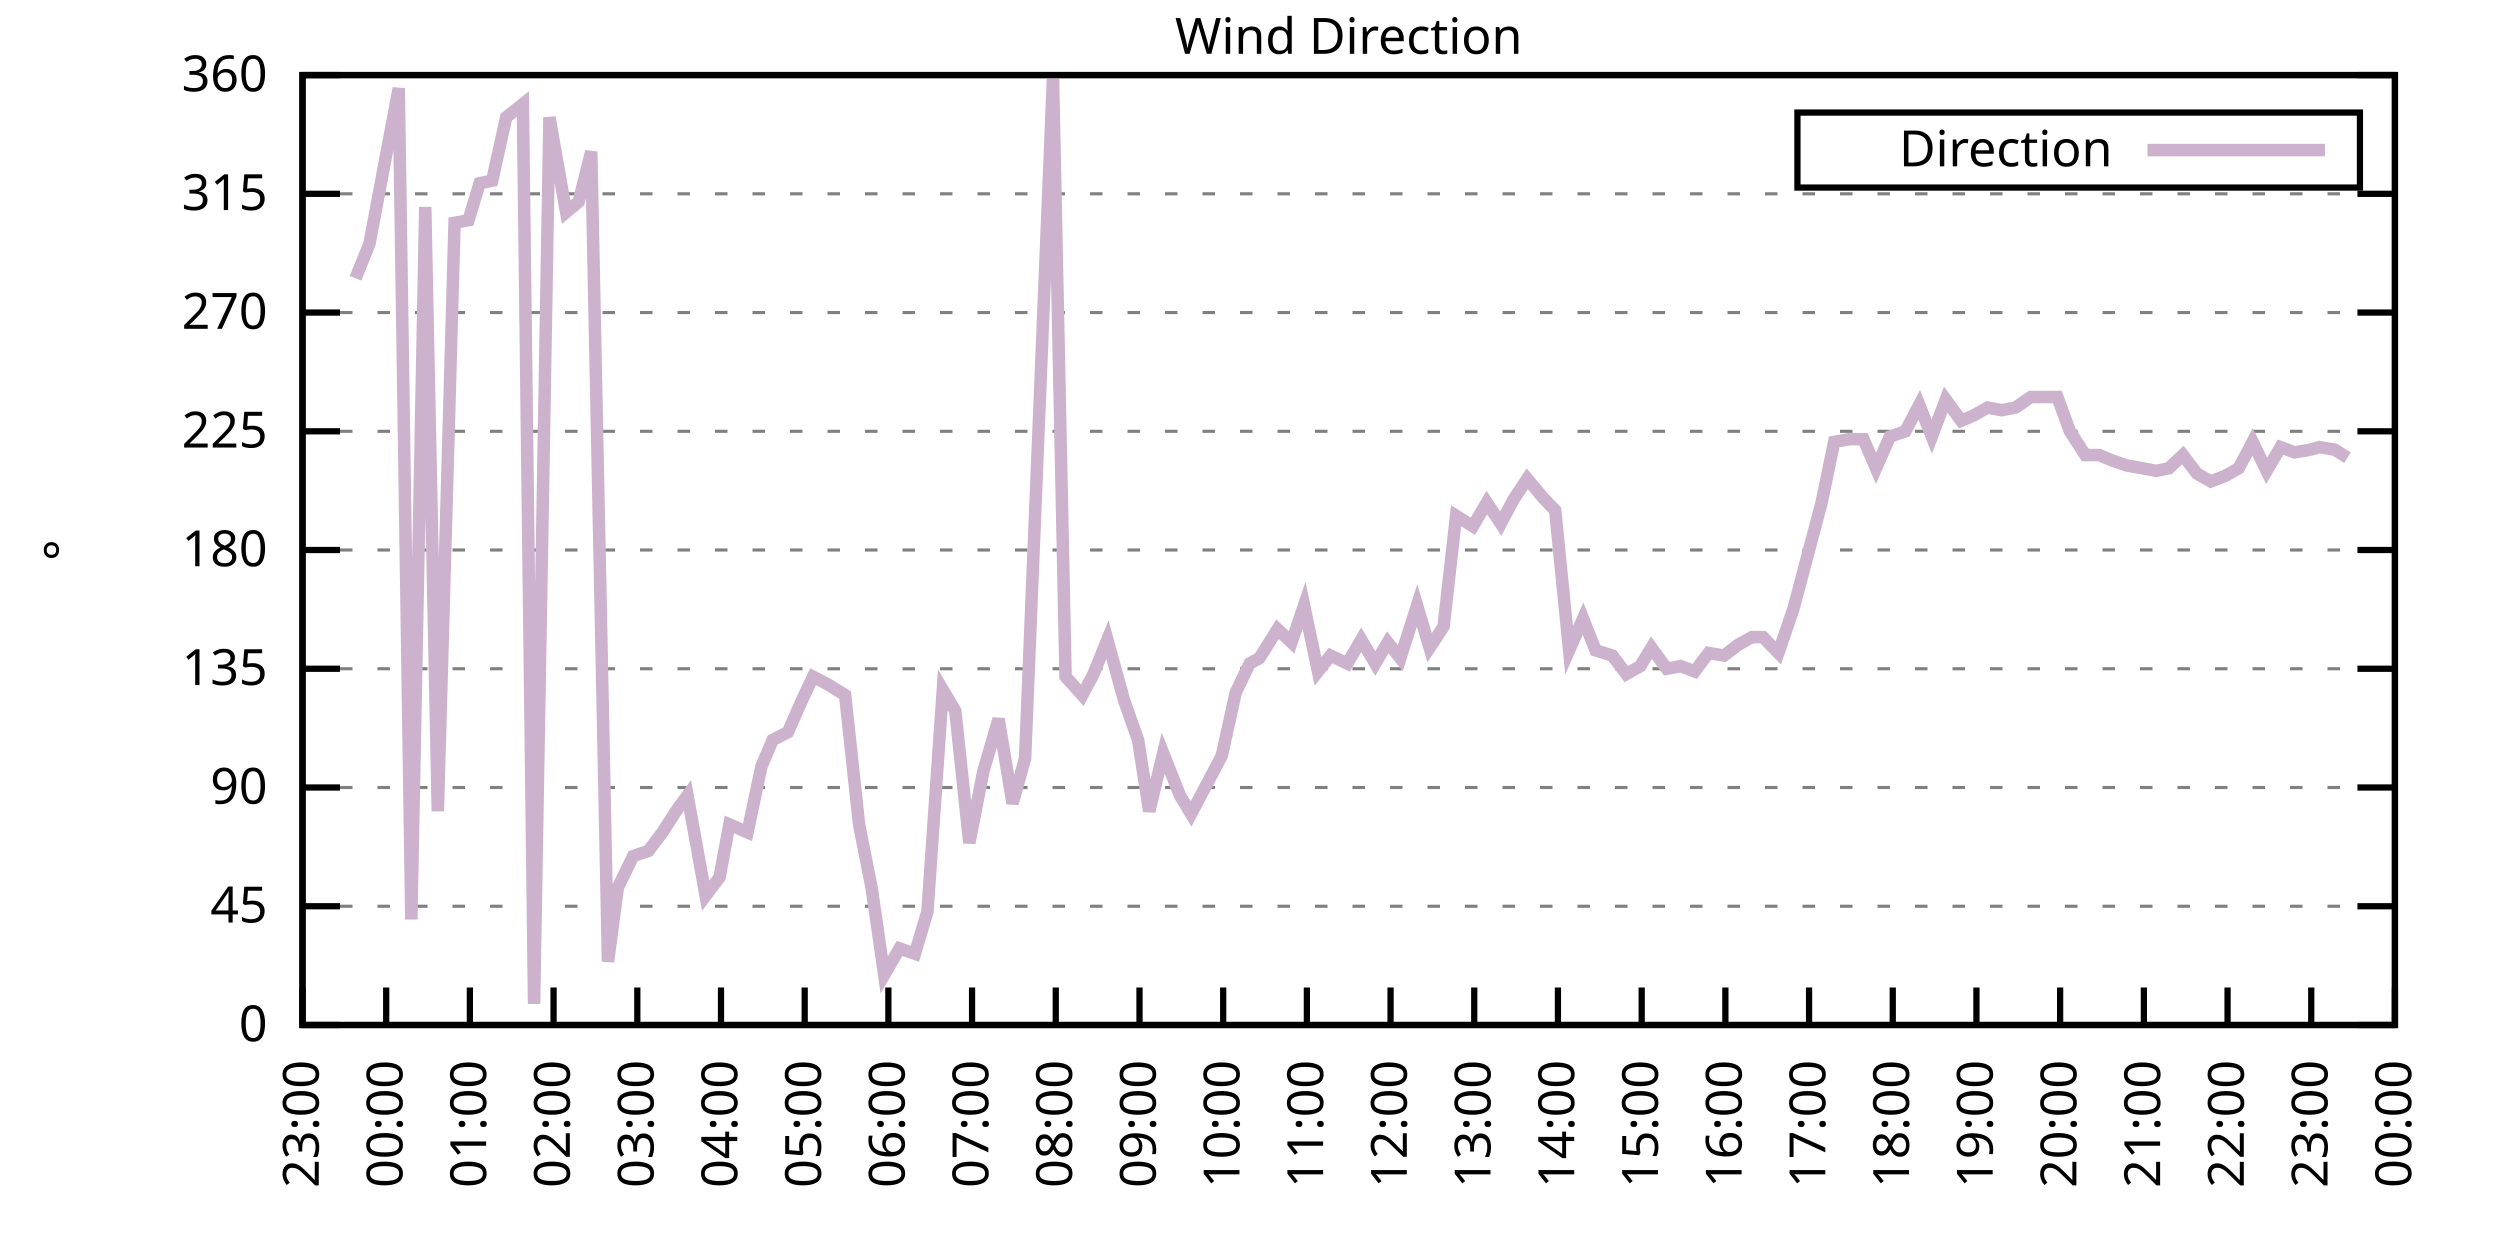
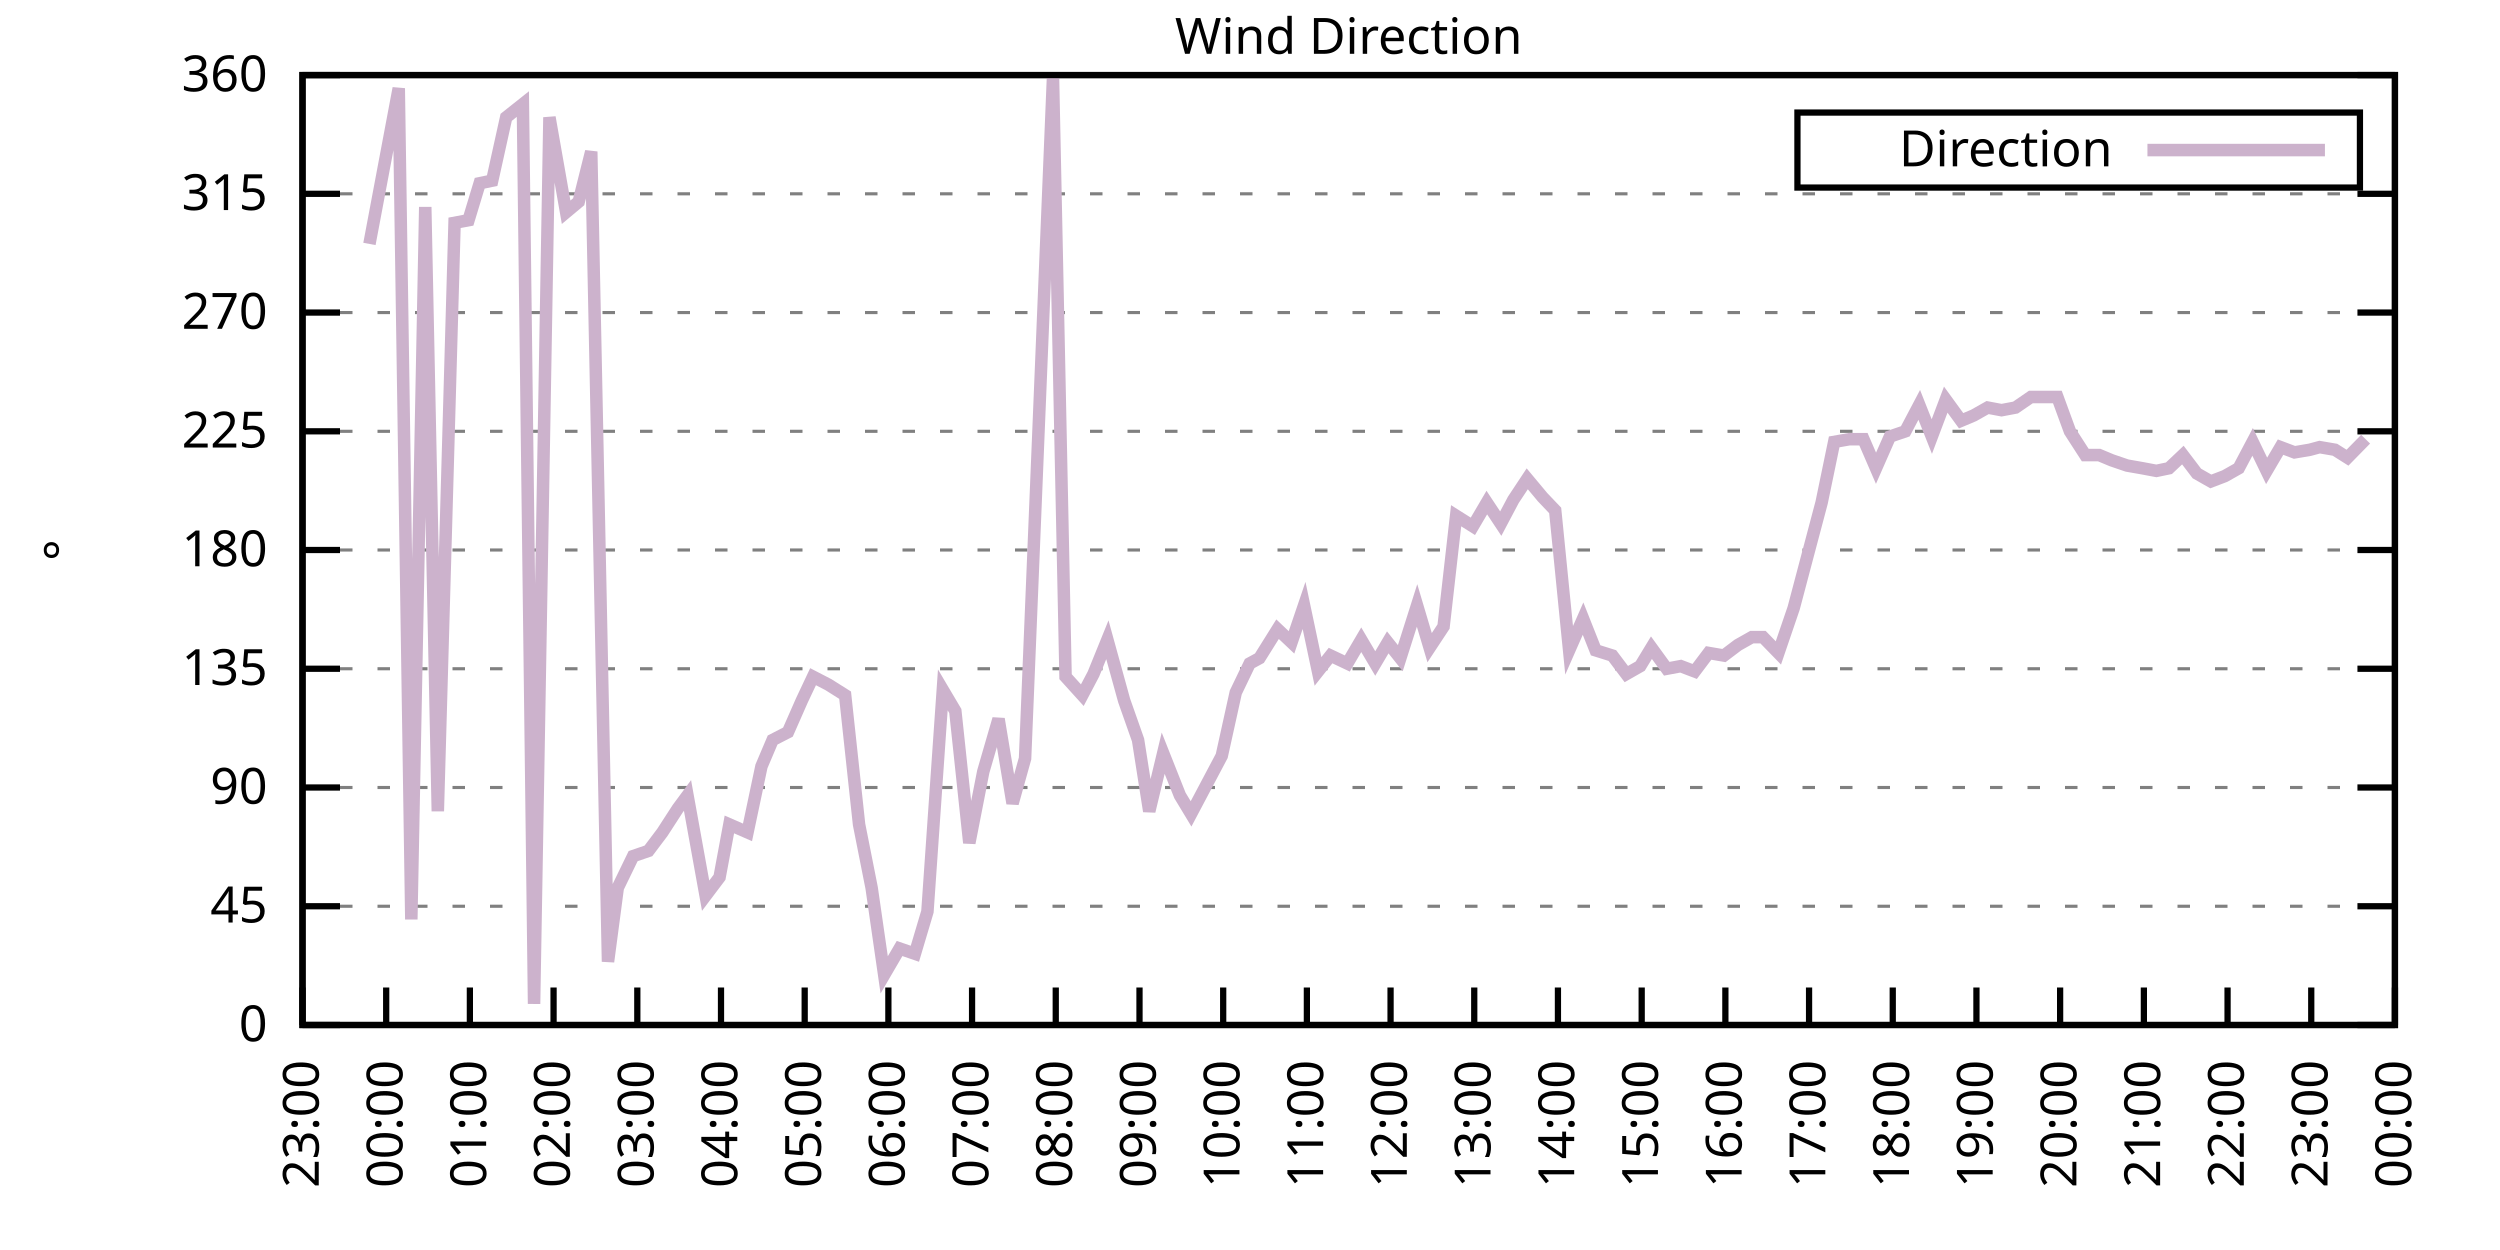
<svg xmlns="http://www.w3.org/2000/svg" xmlns:xlink="http://www.w3.org/1999/xlink" width="400" height="200" viewBox="0 0 400 200">
  <g id="gnuplot_canvas">
    <rect x="0" y="0" width="400" height="200" fill="none" />
    <defs>
      <circle id="gpDot" r="0.5" stroke-width="0.5" stroke="currentColor" />
      <path id="gpPt0" stroke-width="0.333" stroke="currentColor" d="M-1,0 h2 M0,-1 v2" />
      <path id="gpPt1" stroke-width="0.333" stroke="currentColor" d="M-1,-1 L1,1 M1,-1 L-1,1" />
      <path id="gpPt2" stroke-width="0.333" stroke="currentColor" d="M-1,0 L1,0 M0,-1 L0,1 M-1,-1 L1,1 M-1,1 L1,-1" />
      <rect id="gpPt3" stroke-width="0.333" stroke="currentColor" x="-1" y="-1" width="2" height="2" />
      <rect id="gpPt4" stroke-width="0.333" stroke="currentColor" fill="currentColor" x="-1" y="-1" width="2" height="2" />
      <circle id="gpPt5" stroke-width="0.333" stroke="currentColor" cx="0" cy="0" r="1" />
      <use xlink:href="#gpPt5" id="gpPt6" fill="currentColor" stroke="none" />
      <path id="gpPt7" stroke-width="0.333" stroke="currentColor" d="M0,-1.33 L-1.33,0.67 L1.33,0.67 z" />
      <use xlink:href="#gpPt7" id="gpPt8" fill="currentColor" stroke="none" />
      <use xlink:href="#gpPt7" id="gpPt9" stroke="currentColor" transform="rotate(180)" />
      <use xlink:href="#gpPt9" id="gpPt10" fill="currentColor" stroke="none" />
      <use xlink:href="#gpPt3" id="gpPt11" stroke="currentColor" transform="rotate(45)" />
      <use xlink:href="#gpPt11" id="gpPt12" fill="currentColor" stroke="none" />
      <path id="gpPt13" stroke-width="0.333" stroke="currentColor" d="M0,1.330 L1.265,0.411 L0.782,-1.067 L-0.782,-1.076 L-1.265,0.411 z" />
      <use xlink:href="#gpPt13" id="gpPt14" fill="currentColor" stroke="none" />
      <filter id="textbox" filterUnits="objectBoundingBox" x="0" y="0" height="1" width="1">
        <feFlood flood-color="white" flood-opacity="1" result="bgnd" />
        <feComposite in="SourceGraphic" in2="bgnd" operator="atop" />
      </filter>
      <filter id="greybox" filterUnits="objectBoundingBox" x="0" y="0" height="1" width="1">
        <feFlood flood-color="lightgrey" flood-opacity="1" result="grey" />
        <feComposite in="SourceGraphic" in2="grey" operator="atop" />
      </filter>
    </defs>
    <g fill="none" color="white" stroke="currentColor" stroke-width="1.00" stroke-linecap="butt" stroke-linejoin="miter">
</g>
    <g fill="none" color="black" stroke="currentColor" stroke-width="1.00" stroke-linecap="butt" stroke-linejoin="miter">
      <g stroke="none" shape-rendering="crispEdges">
        <polygon fill="rgb(255, 255, 255)" points="48.40,164.00 383.18,164.00 383.18,12.02 48.40,12.02 " />
      </g>
    </g>
    <g fill="none" color="black" stroke="currentColor" stroke-width="1.00" stroke-linecap="butt" stroke-linejoin="miter">
</g>
    <g fill="none" color="black" stroke="black" stroke-width="0.50" stroke-linecap="butt" stroke-linejoin="miter">
</g>
    <g fill="none" color="gray" stroke="currentColor" stroke-width="0.50" stroke-linecap="butt" stroke-linejoin="miter">
      <path stroke="gray" stroke-dasharray="2,4" class="gridline" d="M48.40,164.00 L383.19,164.00  " />
    </g>
    <g fill="none" color="gray" stroke="gray" stroke-width="1.00" stroke-linecap="butt" stroke-linejoin="miter">
</g>
    <g fill="none" color="black" stroke="currentColor" stroke-width="1.00" stroke-linecap="butt" stroke-linejoin="miter">
      <path stroke="black" d="M48.40,164.00 L54.40,164.00 M383.19,164.00 L377.19,164.00  " />
      <g transform="translate(42.80,166.60)" stroke="none" fill="black" font-family="Sans" font-size="8.00" text-anchor="end">
        <text>
          <tspan font-family="Sans"> 0</tspan>
        </text>
      </g>
    </g>
    <g fill="none" color="black" stroke="currentColor" stroke-width="1.00" stroke-linecap="butt" stroke-linejoin="miter">
</g>
    <g fill="none" color="black" stroke="black" stroke-width="0.50" stroke-linecap="butt" stroke-linejoin="miter">
</g>
    <g fill="none" color="gray" stroke="currentColor" stroke-width="0.50" stroke-linecap="butt" stroke-linejoin="miter">
      <path stroke="gray" stroke-dasharray="2,4" class="gridline" d="M48.40,145.00 L383.19,145.00  " />
    </g>
    <g fill="none" color="gray" stroke="gray" stroke-width="1.00" stroke-linecap="butt" stroke-linejoin="miter">
</g>
    <g fill="none" color="black" stroke="currentColor" stroke-width="1.00" stroke-linecap="butt" stroke-linejoin="miter">
      <path stroke="black" d="M48.40,145.00 L54.40,145.00 M383.19,145.00 L377.19,145.00  " />
      <g transform="translate(42.80,147.60)" stroke="none" fill="black" font-family="Sans" font-size="8.00" text-anchor="end">
        <text>
          <tspan font-family="Sans"> 45</tspan>
        </text>
      </g>
    </g>
    <g fill="none" color="black" stroke="currentColor" stroke-width="1.00" stroke-linecap="butt" stroke-linejoin="miter">
</g>
    <g fill="none" color="black" stroke="black" stroke-width="0.50" stroke-linecap="butt" stroke-linejoin="miter">
</g>
    <g fill="none" color="gray" stroke="currentColor" stroke-width="0.50" stroke-linecap="butt" stroke-linejoin="miter">
      <path stroke="gray" stroke-dasharray="2,4" class="gridline" d="M48.40,126.00 L383.19,126.00  " />
    </g>
    <g fill="none" color="gray" stroke="gray" stroke-width="1.00" stroke-linecap="butt" stroke-linejoin="miter">
</g>
    <g fill="none" color="black" stroke="currentColor" stroke-width="1.00" stroke-linecap="butt" stroke-linejoin="miter">
      <path stroke="black" d="M48.40,126.00 L54.40,126.00 M383.19,126.00 L377.19,126.00  " />
      <g transform="translate(42.80,128.60)" stroke="none" fill="black" font-family="Sans" font-size="8.00" text-anchor="end">
        <text>
          <tspan font-family="Sans"> 90</tspan>
        </text>
      </g>
    </g>
    <g fill="none" color="black" stroke="currentColor" stroke-width="1.00" stroke-linecap="butt" stroke-linejoin="miter">
</g>
    <g fill="none" color="black" stroke="black" stroke-width="0.50" stroke-linecap="butt" stroke-linejoin="miter">
</g>
    <g fill="none" color="gray" stroke="currentColor" stroke-width="0.50" stroke-linecap="butt" stroke-linejoin="miter">
      <path stroke="gray" stroke-dasharray="2,4" class="gridline" d="M48.40,107.00 L383.19,107.00  " />
    </g>
    <g fill="none" color="gray" stroke="gray" stroke-width="1.00" stroke-linecap="butt" stroke-linejoin="miter">
</g>
    <g fill="none" color="black" stroke="currentColor" stroke-width="1.00" stroke-linecap="butt" stroke-linejoin="miter">
      <path stroke="black" d="M48.40,107.00 L54.40,107.00 M383.19,107.00 L377.19,107.00  " />
      <g transform="translate(42.80,109.60)" stroke="none" fill="black" font-family="Sans" font-size="8.00" text-anchor="end">
        <text>
          <tspan font-family="Sans"> 135</tspan>
        </text>
      </g>
    </g>
    <g fill="none" color="black" stroke="currentColor" stroke-width="1.00" stroke-linecap="butt" stroke-linejoin="miter">
</g>
    <g fill="none" color="black" stroke="black" stroke-width="0.50" stroke-linecap="butt" stroke-linejoin="miter">
</g>
    <g fill="none" color="gray" stroke="currentColor" stroke-width="0.50" stroke-linecap="butt" stroke-linejoin="miter">
      <path stroke="gray" stroke-dasharray="2,4" class="gridline" d="M48.40,88.00 L383.19,88.00  " />
    </g>
    <g fill="none" color="gray" stroke="gray" stroke-width="1.00" stroke-linecap="butt" stroke-linejoin="miter">
</g>
    <g fill="none" color="black" stroke="currentColor" stroke-width="1.00" stroke-linecap="butt" stroke-linejoin="miter">
      <path stroke="black" d="M48.40,88.00 L54.40,88.00 M383.19,88.00 L377.19,88.00  " />
      <g transform="translate(42.80,90.60)" stroke="none" fill="black" font-family="Sans" font-size="8.00" text-anchor="end">
        <text>
          <tspan font-family="Sans"> 180</tspan>
        </text>
      </g>
    </g>
    <g fill="none" color="black" stroke="currentColor" stroke-width="1.00" stroke-linecap="butt" stroke-linejoin="miter">
</g>
    <g fill="none" color="black" stroke="black" stroke-width="0.50" stroke-linecap="butt" stroke-linejoin="miter">
</g>
    <g fill="none" color="gray" stroke="currentColor" stroke-width="0.50" stroke-linecap="butt" stroke-linejoin="miter">
      <path stroke="gray" stroke-dasharray="2,4" class="gridline" d="M48.40,69.01 L383.19,69.01  " />
    </g>
    <g fill="none" color="gray" stroke="gray" stroke-width="1.00" stroke-linecap="butt" stroke-linejoin="miter">
</g>
    <g fill="none" color="black" stroke="currentColor" stroke-width="1.00" stroke-linecap="butt" stroke-linejoin="miter">
      <path stroke="black" d="M48.40,69.01 L54.40,69.01 M383.19,69.01 L377.19,69.01  " />
      <g transform="translate(42.80,71.61)" stroke="none" fill="black" font-family="Sans" font-size="8.00" text-anchor="end">
        <text>
          <tspan font-family="Sans"> 225</tspan>
        </text>
      </g>
    </g>
    <g fill="none" color="black" stroke="currentColor" stroke-width="1.00" stroke-linecap="butt" stroke-linejoin="miter">
</g>
    <g fill="none" color="black" stroke="black" stroke-width="0.50" stroke-linecap="butt" stroke-linejoin="miter">
</g>
    <g fill="none" color="gray" stroke="currentColor" stroke-width="0.50" stroke-linecap="butt" stroke-linejoin="miter">
      <path stroke="gray" stroke-dasharray="2,4" class="gridline" d="M48.40,50.01 L383.19,50.01  " />
    </g>
    <g fill="none" color="gray" stroke="gray" stroke-width="1.00" stroke-linecap="butt" stroke-linejoin="miter">
</g>
    <g fill="none" color="black" stroke="currentColor" stroke-width="1.00" stroke-linecap="butt" stroke-linejoin="miter">
      <path stroke="black" d="M48.40,50.01 L54.40,50.01 M383.19,50.01 L377.19,50.01  " />
      <g transform="translate(42.80,52.61)" stroke="none" fill="black" font-family="Sans" font-size="8.00" text-anchor="end">
        <text>
          <tspan font-family="Sans"> 270</tspan>
        </text>
      </g>
    </g>
    <g fill="none" color="black" stroke="currentColor" stroke-width="1.00" stroke-linecap="butt" stroke-linejoin="miter">
</g>
    <g fill="none" color="black" stroke="black" stroke-width="0.50" stroke-linecap="butt" stroke-linejoin="miter">
</g>
    <g fill="none" color="gray" stroke="currentColor" stroke-width="0.50" stroke-linecap="butt" stroke-linejoin="miter">
      <path stroke="gray" stroke-dasharray="2,4" class="gridline" d="M48.40,31.01 L383.19,31.01  " />
    </g>
    <g fill="none" color="gray" stroke="gray" stroke-width="1.00" stroke-linecap="butt" stroke-linejoin="miter">
</g>
    <g fill="none" color="black" stroke="currentColor" stroke-width="1.00" stroke-linecap="butt" stroke-linejoin="miter">
      <path stroke="black" d="M48.40,31.01 L54.40,31.01 M383.19,31.01 L377.19,31.01  " />
      <g transform="translate(42.80,33.61)" stroke="none" fill="black" font-family="Sans" font-size="8.00" text-anchor="end">
        <text>
          <tspan font-family="Sans"> 315</tspan>
        </text>
      </g>
    </g>
    <g fill="none" color="black" stroke="currentColor" stroke-width="1.00" stroke-linecap="butt" stroke-linejoin="miter">
</g>
    <g fill="none" color="black" stroke="black" stroke-width="0.50" stroke-linecap="butt" stroke-linejoin="miter">
</g>
    <g fill="none" color="gray" stroke="currentColor" stroke-width="0.50" stroke-linecap="butt" stroke-linejoin="miter">
      <path stroke="gray" stroke-dasharray="2,4" class="gridline" d="M48.40,12.01 L383.19,12.01  " />
    </g>
    <g fill="none" color="gray" stroke="gray" stroke-width="1.00" stroke-linecap="butt" stroke-linejoin="miter">
</g>
    <g fill="none" color="black" stroke="currentColor" stroke-width="1.00" stroke-linecap="butt" stroke-linejoin="miter">
      <path stroke="black" d="M48.40,12.01 L54.40,12.01 M383.19,12.01 L377.19,12.01  " />
      <g transform="translate(42.80,14.61)" stroke="none" fill="black" font-family="Sans" font-size="8.00" text-anchor="end">
        <text>
          <tspan font-family="Sans"> 360</tspan>
        </text>
      </g>
    </g>
    <g fill="none" color="black" stroke="currentColor" stroke-width="1.00" stroke-linecap="butt" stroke-linejoin="miter">
      <path stroke="black" d="M48.40,164.00 L48.40,158.00  " />
      <g transform="translate(51.00,169.60) rotate(270.00)" stroke="none" fill="black" font-family="Sans" font-size="8.00" text-anchor="end">
        <text>
          <tspan font-family="Sans">23:00</tspan>
        </text>
      </g>
    </g>
    <g fill="none" color="black" stroke="currentColor" stroke-width="1.00" stroke-linecap="butt" stroke-linejoin="miter">
      <path stroke="black" d="M61.79,164.00 L61.79,158.00  " />
      <g transform="translate(64.39,169.60) rotate(270.00)" stroke="none" fill="black" font-family="Sans" font-size="8.00" text-anchor="end">
        <text>
          <tspan font-family="Sans">00:00</tspan>
        </text>
      </g>
    </g>
    <g fill="none" color="black" stroke="currentColor" stroke-width="1.00" stroke-linecap="butt" stroke-linejoin="miter">
      <path stroke="black" d="M75.18,164.00 L75.18,158.00  " />
      <g transform="translate(77.78,169.60) rotate(270.00)" stroke="none" fill="black" font-family="Sans" font-size="8.00" text-anchor="end">
        <text>
          <tspan font-family="Sans">01:00</tspan>
        </text>
      </g>
    </g>
    <g fill="none" color="black" stroke="currentColor" stroke-width="1.00" stroke-linecap="butt" stroke-linejoin="miter">
      <path stroke="black" d="M88.57,164.00 L88.57,158.00  " />
      <g transform="translate(91.17,169.60) rotate(270.00)" stroke="none" fill="black" font-family="Sans" font-size="8.00" text-anchor="end">
        <text>
          <tspan font-family="Sans">02:00</tspan>
        </text>
      </g>
    </g>
    <g fill="none" color="black" stroke="currentColor" stroke-width="1.00" stroke-linecap="butt" stroke-linejoin="miter">
      <path stroke="black" d="M101.97,164.00 L101.97,158.00  " />
      <g transform="translate(104.57,169.60) rotate(270.00)" stroke="none" fill="black" font-family="Sans" font-size="8.00" text-anchor="end">
        <text>
          <tspan font-family="Sans">03:00</tspan>
        </text>
      </g>
    </g>
    <g fill="none" color="black" stroke="currentColor" stroke-width="1.00" stroke-linecap="butt" stroke-linejoin="miter">
      <path stroke="black" d="M115.36,164.00 L115.36,158.00  " />
      <g transform="translate(117.96,169.60) rotate(270.00)" stroke="none" fill="black" font-family="Sans" font-size="8.00" text-anchor="end">
        <text>
          <tspan font-family="Sans">04:00</tspan>
        </text>
      </g>
    </g>
    <g fill="none" color="black" stroke="currentColor" stroke-width="1.00" stroke-linecap="butt" stroke-linejoin="miter">
      <path stroke="black" d="M128.75,164.00 L128.75,158.00  " />
      <g transform="translate(131.35,169.60) rotate(270.00)" stroke="none" fill="black" font-family="Sans" font-size="8.00" text-anchor="end">
        <text>
          <tspan font-family="Sans">05:00</tspan>
        </text>
      </g>
    </g>
    <g fill="none" color="black" stroke="currentColor" stroke-width="1.00" stroke-linecap="butt" stroke-linejoin="miter">
      <path stroke="black" d="M142.14,164.00 L142.14,158.00  " />
      <g transform="translate(144.74,169.60) rotate(270.00)" stroke="none" fill="black" font-family="Sans" font-size="8.00" text-anchor="end">
        <text>
          <tspan font-family="Sans">06:00</tspan>
        </text>
      </g>
    </g>
    <g fill="none" color="black" stroke="currentColor" stroke-width="1.00" stroke-linecap="butt" stroke-linejoin="miter">
      <path stroke="black" d="M155.53,164.00 L155.53,158.00  " />
      <g transform="translate(158.13,169.60) rotate(270.00)" stroke="none" fill="black" font-family="Sans" font-size="8.00" text-anchor="end">
        <text>
          <tspan font-family="Sans">07:00</tspan>
        </text>
      </g>
    </g>
    <g fill="none" color="black" stroke="currentColor" stroke-width="1.00" stroke-linecap="butt" stroke-linejoin="miter">
      <path stroke="black" d="M168.92,164.00 L168.92,158.00  " />
      <g transform="translate(171.52,169.60) rotate(270.00)" stroke="none" fill="black" font-family="Sans" font-size="8.00" text-anchor="end">
        <text>
          <tspan font-family="Sans">08:00</tspan>
        </text>
      </g>
    </g>
    <g fill="none" color="black" stroke="currentColor" stroke-width="1.00" stroke-linecap="butt" stroke-linejoin="miter">
      <path stroke="black" d="M182.32,164.00 L182.32,158.00  " />
      <g transform="translate(184.92,169.60) rotate(270.00)" stroke="none" fill="black" font-family="Sans" font-size="8.00" text-anchor="end">
        <text>
          <tspan font-family="Sans">09:00</tspan>
        </text>
      </g>
    </g>
    <g fill="none" color="black" stroke="currentColor" stroke-width="1.00" stroke-linecap="butt" stroke-linejoin="miter">
      <path stroke="black" d="M195.71,164.00 L195.71,158.00  " />
      <g transform="translate(198.31,169.60) rotate(270.00)" stroke="none" fill="black" font-family="Sans" font-size="8.00" text-anchor="end">
        <text>
          <tspan font-family="Sans">10:00</tspan>
        </text>
      </g>
    </g>
    <g fill="none" color="black" stroke="currentColor" stroke-width="1.00" stroke-linecap="butt" stroke-linejoin="miter">
      <path stroke="black" d="M209.10,164.00 L209.10,158.00  " />
      <g transform="translate(211.70,169.60) rotate(270.00)" stroke="none" fill="black" font-family="Sans" font-size="8.00" text-anchor="end">
        <text>
          <tspan font-family="Sans">11:00</tspan>
        </text>
      </g>
    </g>
    <g fill="none" color="black" stroke="currentColor" stroke-width="1.00" stroke-linecap="butt" stroke-linejoin="miter">
      <path stroke="black" d="M222.49,164.00 L222.49,158.00  " />
      <g transform="translate(225.09,169.60) rotate(270.00)" stroke="none" fill="black" font-family="Sans" font-size="8.00" text-anchor="end">
        <text>
          <tspan font-family="Sans">12:00</tspan>
        </text>
      </g>
    </g>
    <g fill="none" color="black" stroke="currentColor" stroke-width="1.00" stroke-linecap="butt" stroke-linejoin="miter">
      <path stroke="black" d="M235.88,164.00 L235.88,158.00  " />
      <g transform="translate(238.48,169.60) rotate(270.00)" stroke="none" fill="black" font-family="Sans" font-size="8.00" text-anchor="end">
        <text>
          <tspan font-family="Sans">13:00</tspan>
        </text>
      </g>
    </g>
    <g fill="none" color="black" stroke="currentColor" stroke-width="1.00" stroke-linecap="butt" stroke-linejoin="miter">
      <path stroke="black" d="M249.27,164.00 L249.27,158.00  " />
      <g transform="translate(251.87,169.60) rotate(270.00)" stroke="none" fill="black" font-family="Sans" font-size="8.00" text-anchor="end">
        <text>
          <tspan font-family="Sans">14:00</tspan>
        </text>
      </g>
    </g>
    <g fill="none" color="black" stroke="currentColor" stroke-width="1.00" stroke-linecap="butt" stroke-linejoin="miter">
      <path stroke="black" d="M262.67,164.00 L262.67,158.00  " />
      <g transform="translate(265.27,169.60) rotate(270.00)" stroke="none" fill="black" font-family="Sans" font-size="8.00" text-anchor="end">
        <text>
          <tspan font-family="Sans">15:00</tspan>
        </text>
      </g>
    </g>
    <g fill="none" color="black" stroke="currentColor" stroke-width="1.00" stroke-linecap="butt" stroke-linejoin="miter">
      <path stroke="black" d="M276.06,164.00 L276.06,158.00  " />
      <g transform="translate(278.66,169.60) rotate(270.00)" stroke="none" fill="black" font-family="Sans" font-size="8.00" text-anchor="end">
        <text>
          <tspan font-family="Sans">16:00</tspan>
        </text>
      </g>
    </g>
    <g fill="none" color="black" stroke="currentColor" stroke-width="1.00" stroke-linecap="butt" stroke-linejoin="miter">
      <path stroke="black" d="M289.45,164.00 L289.45,158.00  " />
      <g transform="translate(292.05,169.60) rotate(270.00)" stroke="none" fill="black" font-family="Sans" font-size="8.00" text-anchor="end">
        <text>
          <tspan font-family="Sans">17:00</tspan>
        </text>
      </g>
    </g>
    <g fill="none" color="black" stroke="currentColor" stroke-width="1.00" stroke-linecap="butt" stroke-linejoin="miter">
      <path stroke="black" d="M302.84,164.00 L302.84,158.00  " />
      <g transform="translate(305.44,169.60) rotate(270.00)" stroke="none" fill="black" font-family="Sans" font-size="8.00" text-anchor="end">
        <text>
          <tspan font-family="Sans">18:00</tspan>
        </text>
      </g>
    </g>
    <g fill="none" color="black" stroke="currentColor" stroke-width="1.00" stroke-linecap="butt" stroke-linejoin="miter">
      <path stroke="black" d="M316.23,164.00 L316.23,158.00  " />
      <g transform="translate(318.83,169.60) rotate(270.00)" stroke="none" fill="black" font-family="Sans" font-size="8.00" text-anchor="end">
        <text>
          <tspan font-family="Sans">19:00</tspan>
        </text>
      </g>
    </g>
    <g fill="none" color="black" stroke="currentColor" stroke-width="1.00" stroke-linecap="butt" stroke-linejoin="miter">
      <path stroke="black" d="M329.62,164.00 L329.62,158.00  " />
      <g transform="translate(332.22,169.60) rotate(270.00)" stroke="none" fill="black" font-family="Sans" font-size="8.00" text-anchor="end">
        <text>
          <tspan font-family="Sans">20:00</tspan>
        </text>
      </g>
    </g>
    <g fill="none" color="black" stroke="currentColor" stroke-width="1.00" stroke-linecap="butt" stroke-linejoin="miter">
      <path stroke="black" d="M343.02,164.00 L343.02,158.00  " />
      <g transform="translate(345.62,169.60) rotate(270.00)" stroke="none" fill="black" font-family="Sans" font-size="8.00" text-anchor="end">
        <text>
          <tspan font-family="Sans">21:00</tspan>
        </text>
      </g>
    </g>
    <g fill="none" color="black" stroke="currentColor" stroke-width="1.00" stroke-linecap="butt" stroke-linejoin="miter">
      <path stroke="black" d="M356.41,164.00 L356.41,158.00  " />
      <g transform="translate(359.01,169.60) rotate(270.00)" stroke="none" fill="black" font-family="Sans" font-size="8.00" text-anchor="end">
        <text>
          <tspan font-family="Sans">22:00</tspan>
        </text>
      </g>
    </g>
    <g fill="none" color="black" stroke="currentColor" stroke-width="1.00" stroke-linecap="butt" stroke-linejoin="miter">
      <path stroke="black" d="M369.80,164.00 L369.80,158.00  " />
      <g transform="translate(372.40,169.60) rotate(270.00)" stroke="none" fill="black" font-family="Sans" font-size="8.00" text-anchor="end">
        <text>
          <tspan font-family="Sans">23:00</tspan>
        </text>
      </g>
    </g>
    <g fill="none" color="black" stroke="currentColor" stroke-width="1.00" stroke-linecap="butt" stroke-linejoin="miter">
      <path stroke="black" d="M383.19,164.00 L383.19,158.00  " />
      <g transform="translate(385.79,169.60) rotate(270.00)" stroke="none" fill="black" font-family="Sans" font-size="8.00" text-anchor="end">
        <text>
          <tspan font-family="Sans">00:00</tspan>
        </text>
      </g>
    </g>
    <g fill="none" color="black" stroke="currentColor" stroke-width="1.00" stroke-linecap="butt" stroke-linejoin="miter">
</g>
    <g fill="none" color="black" stroke="currentColor" stroke-width="1.00" stroke-linecap="butt" stroke-linejoin="miter">
      <path stroke="black" d="M48.40,12.01 L48.40,164.00 L383.19,164.00 L383.19,12.01 L48.40,12.01 Z  " />
    </g>
    <g fill="none" color="black" stroke="currentColor" stroke-width="1.00" stroke-linecap="butt" stroke-linejoin="miter">
</g>
    <g fill="none" color="black" stroke="currentColor" stroke-width="1.00" stroke-linecap="butt" stroke-linejoin="miter">
      <path stroke="black" d="M287.59,30.01 L287.59,18.01 L377.59,18.01 L377.59,30.01 L287.59,30.01 Z  " />
    </g>
    <g id="Wind_direction_plot_1">
      <g fill="none" color="white" stroke="black" stroke-width="2.00" stroke-linecap="butt" stroke-linejoin="miter">
</g>
      <g fill="none" color="black" stroke="currentColor" stroke-width="2.00" stroke-linecap="butt" stroke-linejoin="miter">
        <g transform="translate(337.99,26.61)" stroke="none" fill="black" font-family="Sans" font-size="8.00" text-anchor="end">
          <text>
            <tspan font-family="Sans">Direction</tspan>
          </text>
        </g>
      </g>
      <g fill="none" color="black" stroke="currentColor" stroke-width="2.00" stroke-linecap="butt" stroke-linejoin="miter">
-         <path stroke="rgb(204, 178, 204)" d="M343.59,24.01 L371.99,24.01 M56.88,44.52 L59.11,39.03 L63.80,14.12 L65.81,147.11 L68.04,33.12 L70.05,129.80   L72.73,35.65 L74.96,35.23 L76.75,29.32 L78.75,28.90 L80.99,18.77 L83.66,16.65 L85.45,160.62 L87.91,18.77   L90.58,33.96 L92.59,32.28 L94.60,24.25 L97.28,153.87 L98.84,142.05 L101.30,136.98 L103.75,136.14 L105.98,133.18   L108.44,129.38 L110.00,127.27 L112.90,143.31 L115.13,140.36 L116.70,131.91 L119.60,133.18 L121.83,122.62 L123.62,118.40   L126.07,117.14 L128.30,112.07 L130.09,108.27 L132.54,109.54 L135.22,111.23 L137.45,131.91 L139.46,142.05 L141.47,155.98   L143.93,151.76 L146.38,152.60 L148.39,145.85 L150.85,110.38 L152.85,113.76 L155.09,134.87 L157.32,123.47 L159.77,115.03   L162.01,128.54 L164.01,121.36 L168.48,12.43 L170.49,108.27 L173.17,111.23 L174.95,107.85 L177.18,102.36 L179.86,112.07   L182.09,118.40 L183.88,129.80 L186.11,120.51 L188.79,127.27 L190.57,130.22 L195.48,120.94 L197.72,110.80 L199.95,106.16   L201.51,105.31 L204.41,100.67 L206.64,102.78 L208.65,96.87 L210.88,107.43 L212.89,104.89 L215.57,106.16 L217.80,102.36   L220.04,106.16 L222.04,102.78 L224.05,105.31 L226.73,96.87 L228.74,103.63 L230.97,100.25 L232.98,82.52 L235.66,84.21   L237.89,80.41 L240.12,83.78 L242.13,79.98 L244.36,76.61 L246.82,79.56 L248.83,81.67 L251.06,104.05 L253.29,98.98   L255.30,104.05 L257.98,104.89 L260.21,107.85 L262.44,106.58 L264.23,103.63 L266.68,107.00 L268.92,106.58 L271.15,107.43   L273.38,104.47 L275.83,104.89 L278.07,103.20 L280.30,101.94 L282.08,101.94 L284.54,104.47 L286.99,97.29 L289.00,89.69   L291.46,80.41 L293.47,70.70 L295.92,70.27 L298.15,70.27 L300.16,74.92 L302.39,69.85 L304.85,69.01 L307.08,64.78   L309.09,69.85 L311.32,63.94 L313.78,67.32 L315.79,66.47 L318.02,65.21 L320.25,65.63 L322.48,65.21 L324.94,63.52   L326.95,63.52 L329.18,63.52 L331.19,69.01 L333.64,72.81 L335.87,72.81 L337.88,73.65 L340.34,74.49 L342.79,74.92   L345.02,75.34 L347.03,74.92 L349.26,72.81 L351.50,75.76 L353.73,77.03 L355.96,76.18 L358.19,74.92 L360.42,70.70   L362.66,75.34 L364.89,71.54 L367.12,72.38 L369.58,71.96 L371.14,71.54 L373.59,71.96 L375.60,73.23  " />
+         <path stroke="rgb(204, 178, 204)" d="M343.59,24.01 L371.99,24.01 M59.11,39.03 L63.80,14.12 L65.81,147.11 L68.04,33.12 L70.05,129.80 L72.73,35.65   L74.96,35.23 L76.75,29.32 L78.75,28.90 L80.99,18.77 L83.66,16.65 L85.45,160.62 L87.91,18.77 L90.58,33.96   L92.59,32.28 L94.60,24.25 L97.28,153.87 L98.84,142.05 L101.30,136.98 L103.75,136.14 L105.98,133.18 L108.44,129.38   L110.00,127.27 L112.90,143.31 L115.13,140.36 L116.70,131.91 L119.60,133.18 L121.83,122.62 L123.62,118.40 L126.07,117.14   L128.30,112.07 L130.09,108.27 L132.54,109.54 L135.22,111.23 L137.45,131.91 L139.46,142.05 L141.47,155.98 L143.93,151.76   L146.38,152.60 L148.39,145.85 L150.85,110.38 L152.85,113.76 L155.09,134.87 L157.32,123.47 L159.77,115.03 L162.01,128.54   L164.01,121.36 L168.48,12.43 L170.49,108.27 L173.17,111.23 L174.95,107.85 L177.18,102.36 L179.86,112.07 L182.09,118.40   L183.88,129.80 L186.11,120.51 L188.79,127.27 L190.57,130.22 L195.48,120.94 L197.72,110.80 L199.95,106.16 L201.51,105.31   L204.41,100.67 L206.64,102.78 L208.65,96.87 L210.88,107.43 L212.89,104.89 L215.57,106.16 L217.80,102.36 L220.04,106.16   L222.04,102.78 L224.05,105.31 L226.73,96.87 L228.74,103.63 L230.97,100.25 L232.98,82.52 L235.66,84.21 L237.89,80.41   L240.12,83.78 L242.13,79.98 L244.36,76.61 L246.82,79.56 L248.83,81.67 L251.06,104.05 L253.29,98.98 L255.30,104.05   L257.98,104.89 L260.21,107.85 L262.44,106.58 L264.23,103.63 L266.68,107.00 L268.92,106.58 L271.15,107.43 L273.38,104.47   L275.83,104.89 L278.07,103.20 L280.30,101.94 L282.08,101.94 L284.54,104.47 L286.99,97.29 L289.00,89.69 L291.46,80.41   L293.47,70.70 L295.92,70.27 L298.15,70.27 L300.16,74.92 L302.39,69.85 L304.85,69.01 L307.08,64.78 L309.09,69.85   L311.32,63.94 L313.78,67.32 L315.79,66.47 L318.02,65.21 L320.25,65.63 L322.48,65.21 L324.94,63.52 L326.95,63.52   L329.18,63.52 L331.19,69.01 L333.64,72.81 L335.87,72.81 L337.88,73.65 L340.34,74.49 L342.79,74.92 L345.02,75.34   L347.03,74.92 L349.26,72.81 L351.50,75.76 L353.73,77.03 L355.96,76.18 L358.19,74.92 L360.42,70.70 L362.66,75.34   L364.89,71.54 L367.12,72.38 L369.58,71.96 L371.14,71.54 L373.59,71.96 L375.60,73.23 L378.50,70.27  " />
      </g>
    </g>
    <g fill="none" color="black" stroke="currentColor" stroke-width="2.00" stroke-linecap="butt" stroke-linejoin="miter">
</g>
    <g fill="none" color="black" stroke="black" stroke-width="1.00" stroke-linecap="butt" stroke-linejoin="miter">
</g>
    <g fill="none" color="black" stroke="currentColor" stroke-width="1.00" stroke-linecap="butt" stroke-linejoin="miter">
      <path stroke="black" d="M48.40,12.01 L48.40,164.00 L383.19,164.00 L383.19,12.01 L48.40,12.01 Z  " />
      <g transform="translate(12.80,88.01) rotate(270.00)" stroke="none" fill="black" font-family="Sans" font-size="8.00" text-anchor="middle">
        <text>
          <tspan font-family="Sans">°</tspan>
        </text>
      </g>
    </g>
    <g fill="none" color="black" stroke="currentColor" stroke-width="1.00" stroke-linecap="butt" stroke-linejoin="miter">
</g>
    <g fill="none" color="black" stroke="currentColor" stroke-width="1.00" stroke-linecap="butt" stroke-linejoin="miter">
      <g transform="translate(215.79,8.61)" stroke="none" fill="black" font-family="Sans" font-size="8.00" text-anchor="middle">
        <text>
          <tspan font-family="Sans">Wind Direction</tspan>
        </text>
      </g>
    </g>
    <g fill="none" color="black" stroke="currentColor" stroke-width="1.00" stroke-linecap="butt" stroke-linejoin="miter">
</g>
  </g>
</svg>
